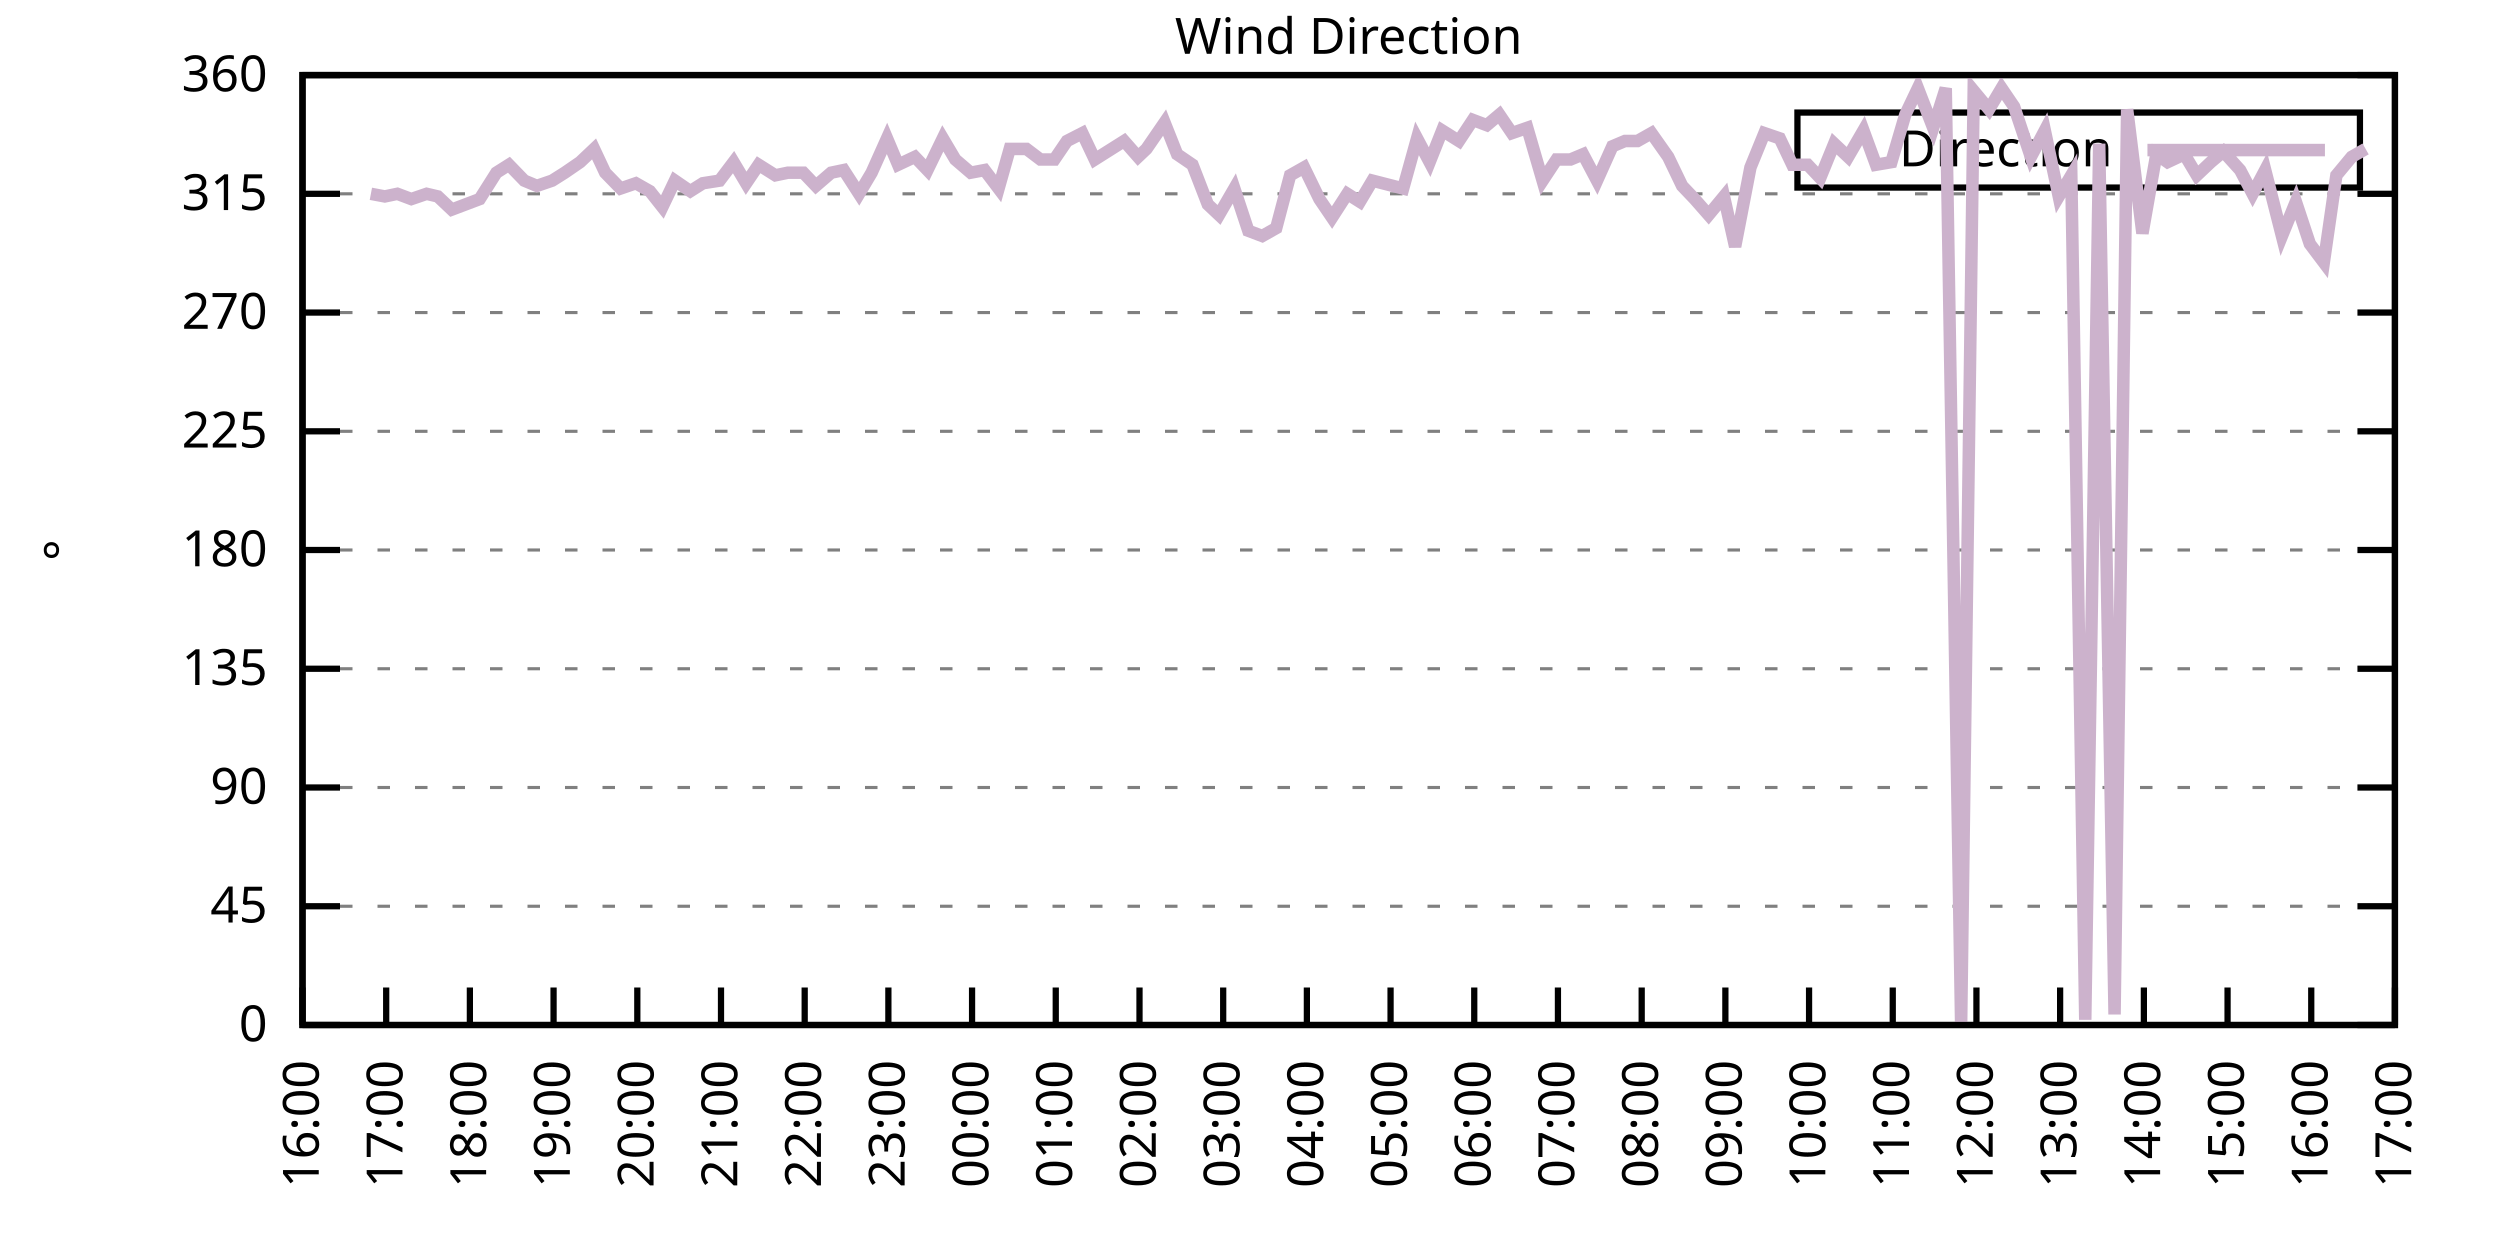
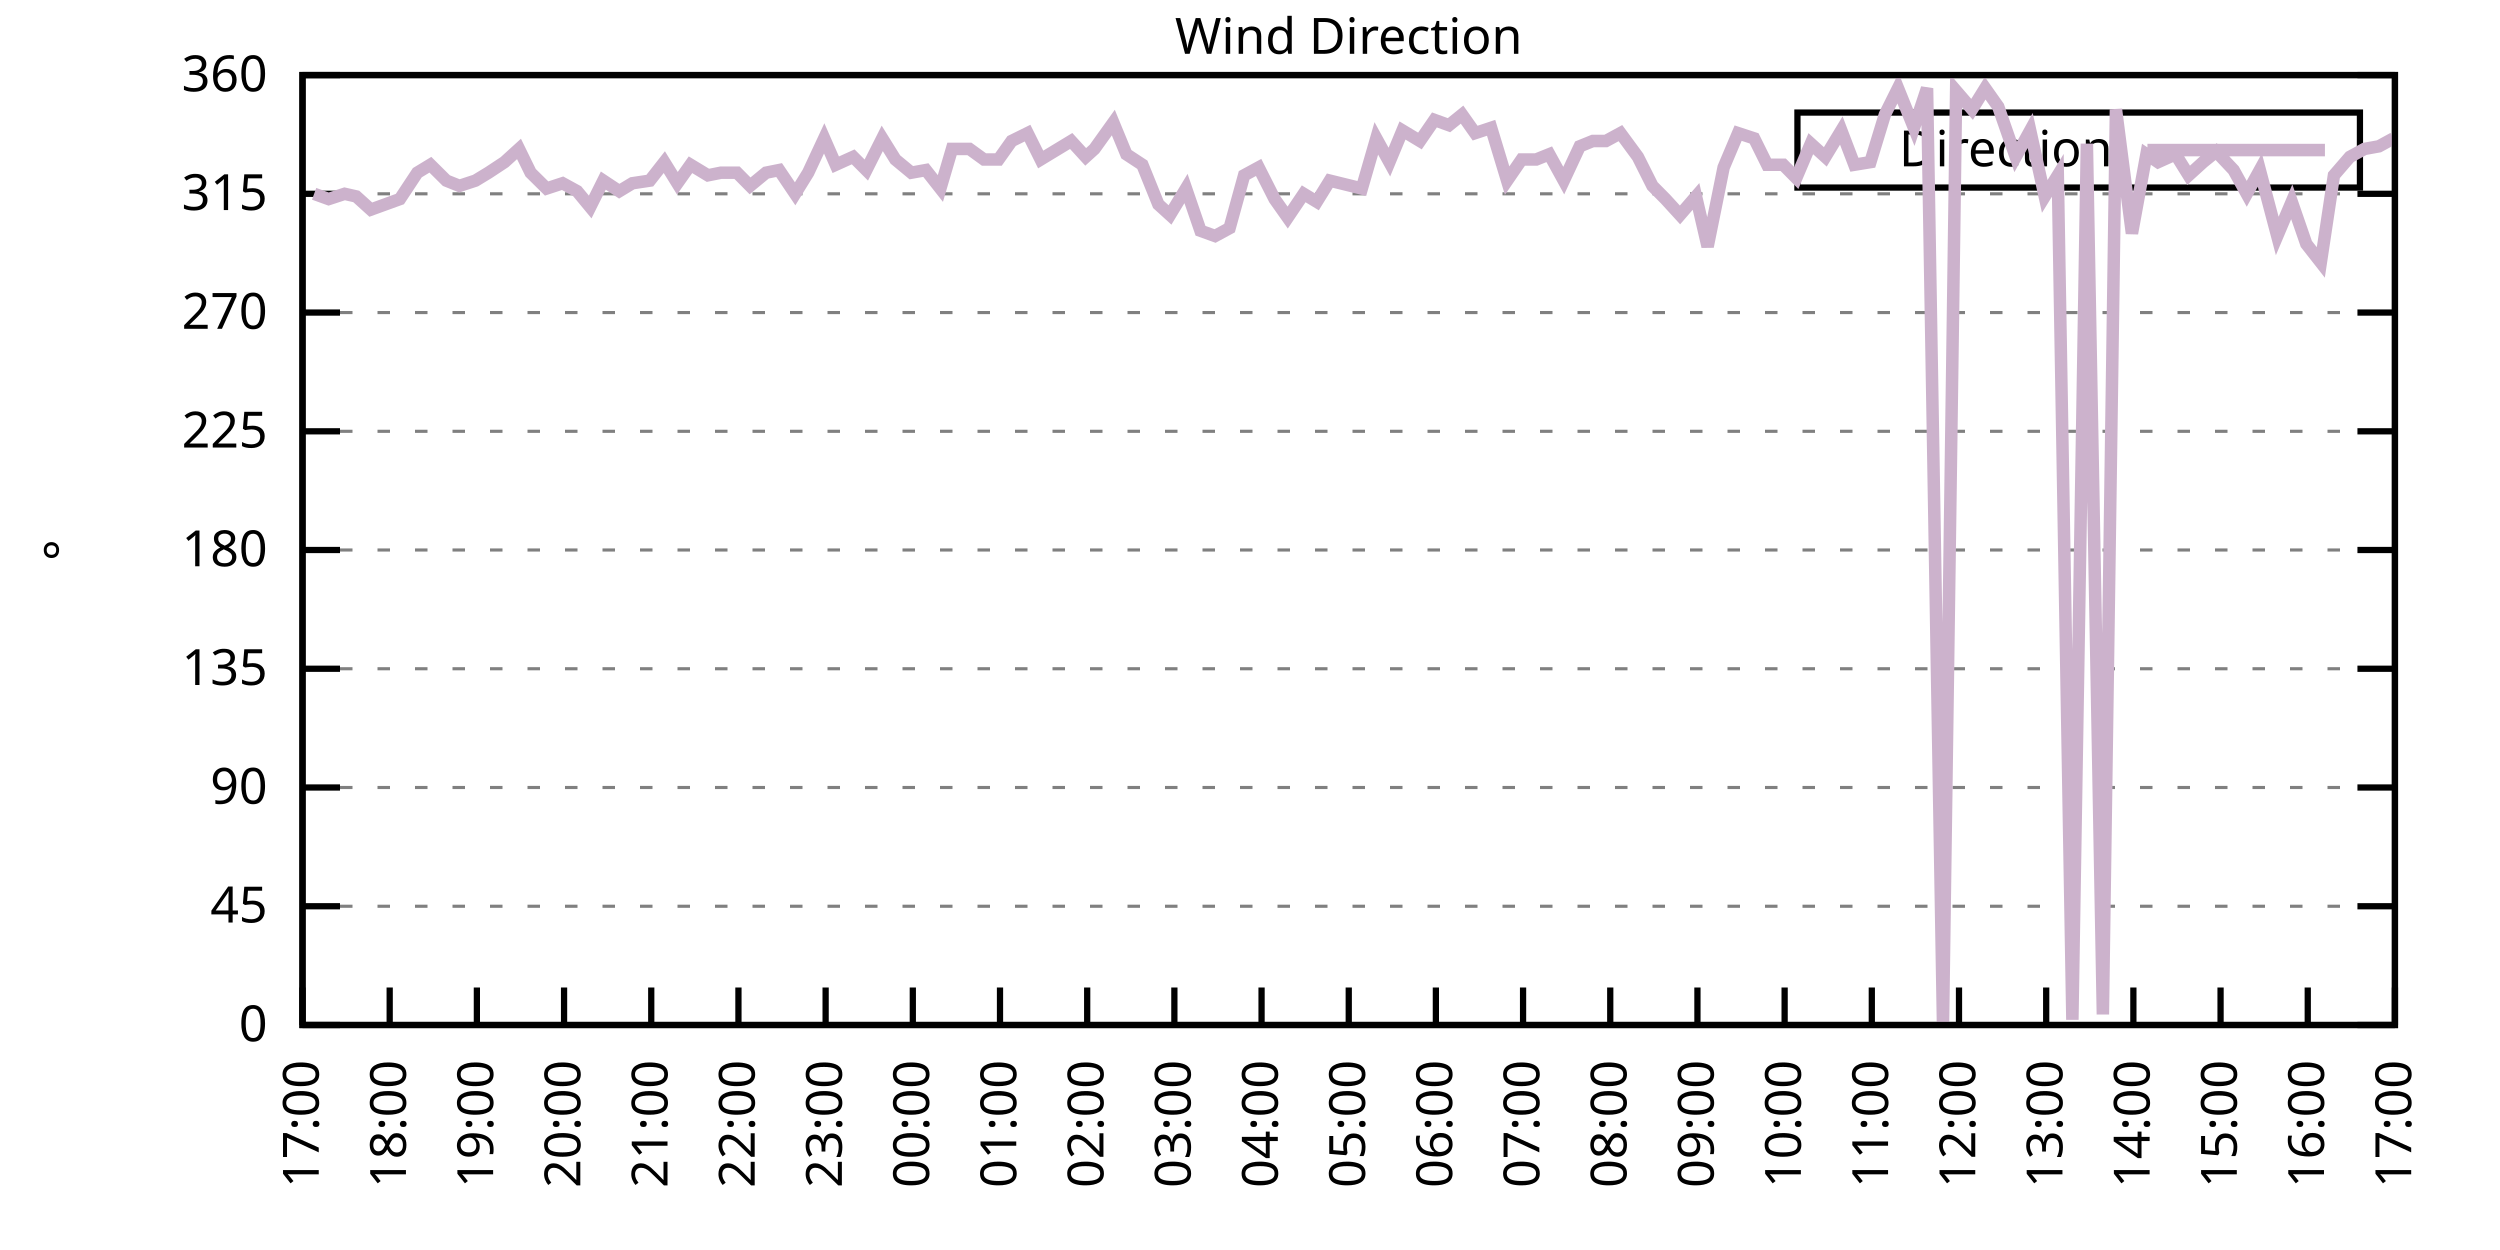
<svg xmlns="http://www.w3.org/2000/svg" xmlns:xlink="http://www.w3.org/1999/xlink" width="400" height="200" viewBox="0 0 400 200">
  <g id="gnuplot_canvas">
    <rect x="0" y="0" width="400" height="200" fill="none" />
    <defs>
      <circle id="gpDot" r="0.5" stroke-width="0.5" stroke="currentColor" />
      <path id="gpPt0" stroke-width="0.333" stroke="currentColor" d="M-1,0 h2 M0,-1 v2" />
      <path id="gpPt1" stroke-width="0.333" stroke="currentColor" d="M-1,-1 L1,1 M1,-1 L-1,1" />
      <path id="gpPt2" stroke-width="0.333" stroke="currentColor" d="M-1,0 L1,0 M0,-1 L0,1 M-1,-1 L1,1 M-1,1 L1,-1" />
      <rect id="gpPt3" stroke-width="0.333" stroke="currentColor" x="-1" y="-1" width="2" height="2" />
      <rect id="gpPt4" stroke-width="0.333" stroke="currentColor" fill="currentColor" x="-1" y="-1" width="2" height="2" />
      <circle id="gpPt5" stroke-width="0.333" stroke="currentColor" cx="0" cy="0" r="1" />
      <use xlink:href="#gpPt5" id="gpPt6" fill="currentColor" stroke="none" />
      <path id="gpPt7" stroke-width="0.333" stroke="currentColor" d="M0,-1.33 L-1.33,0.67 L1.33,0.67 z" />
      <use xlink:href="#gpPt7" id="gpPt8" fill="currentColor" stroke="none" />
      <use xlink:href="#gpPt7" id="gpPt9" stroke="currentColor" transform="rotate(180)" />
      <use xlink:href="#gpPt9" id="gpPt10" fill="currentColor" stroke="none" />
      <use xlink:href="#gpPt3" id="gpPt11" stroke="currentColor" transform="rotate(45)" />
      <use xlink:href="#gpPt11" id="gpPt12" fill="currentColor" stroke="none" />
      <path id="gpPt13" stroke-width="0.333" stroke="currentColor" d="M0,1.330 L1.265,0.411 L0.782,-1.067 L-0.782,-1.076 L-1.265,0.411 z" />
      <use xlink:href="#gpPt13" id="gpPt14" fill="currentColor" stroke="none" />
      <filter id="textbox" filterUnits="objectBoundingBox" x="0" y="0" height="1" width="1">
        <feFlood flood-color="white" flood-opacity="1" result="bgnd" />
        <feComposite in="SourceGraphic" in2="bgnd" operator="atop" />
      </filter>
      <filter id="greybox" filterUnits="objectBoundingBox" x="0" y="0" height="1" width="1">
        <feFlood flood-color="lightgrey" flood-opacity="1" result="grey" />
        <feComposite in="SourceGraphic" in2="grey" operator="atop" />
      </filter>
    </defs>
    <g fill="none" color="white" stroke="currentColor" stroke-width="1.00" stroke-linecap="butt" stroke-linejoin="miter">
</g>
    <g fill="none" color="black" stroke="currentColor" stroke-width="1.00" stroke-linecap="butt" stroke-linejoin="miter">
      <g stroke="none" shape-rendering="crispEdges">
        <polygon fill="rgb(255, 255, 255)" points="48.40,164.00 383.18,164.00 383.18,12.02 48.40,12.02 " />
      </g>
    </g>
    <g fill="none" color="black" stroke="currentColor" stroke-width="1.00" stroke-linecap="butt" stroke-linejoin="miter">
</g>
    <g fill="none" color="black" stroke="black" stroke-width="0.50" stroke-linecap="butt" stroke-linejoin="miter">
</g>
    <g fill="none" color="gray" stroke="currentColor" stroke-width="0.50" stroke-linecap="butt" stroke-linejoin="miter">
      <path stroke="gray" stroke-dasharray="2,4" class="gridline" d="M48.40,164.00 L383.19,164.00  " />
    </g>
    <g fill="none" color="gray" stroke="gray" stroke-width="1.00" stroke-linecap="butt" stroke-linejoin="miter">
</g>
    <g fill="none" color="black" stroke="currentColor" stroke-width="1.00" stroke-linecap="butt" stroke-linejoin="miter">
      <path stroke="black" d="M48.40,164.00 L54.40,164.00 M383.19,164.00 L377.19,164.00  " />
      <g transform="translate(42.80,166.60)" stroke="none" fill="black" font-family="Sans" font-size="8.00" text-anchor="end">
        <text>
          <tspan font-family="Sans"> 0</tspan>
        </text>
      </g>
    </g>
    <g fill="none" color="black" stroke="currentColor" stroke-width="1.00" stroke-linecap="butt" stroke-linejoin="miter">
</g>
    <g fill="none" color="black" stroke="black" stroke-width="0.50" stroke-linecap="butt" stroke-linejoin="miter">
</g>
    <g fill="none" color="gray" stroke="currentColor" stroke-width="0.50" stroke-linecap="butt" stroke-linejoin="miter">
      <path stroke="gray" stroke-dasharray="2,4" class="gridline" d="M48.40,145.00 L383.19,145.00  " />
    </g>
    <g fill="none" color="gray" stroke="gray" stroke-width="1.00" stroke-linecap="butt" stroke-linejoin="miter">
</g>
    <g fill="none" color="black" stroke="currentColor" stroke-width="1.00" stroke-linecap="butt" stroke-linejoin="miter">
      <path stroke="black" d="M48.40,145.00 L54.40,145.00 M383.19,145.00 L377.19,145.00  " />
      <g transform="translate(42.80,147.60)" stroke="none" fill="black" font-family="Sans" font-size="8.00" text-anchor="end">
        <text>
          <tspan font-family="Sans"> 45</tspan>
        </text>
      </g>
    </g>
    <g fill="none" color="black" stroke="currentColor" stroke-width="1.00" stroke-linecap="butt" stroke-linejoin="miter">
</g>
    <g fill="none" color="black" stroke="black" stroke-width="0.50" stroke-linecap="butt" stroke-linejoin="miter">
</g>
    <g fill="none" color="gray" stroke="currentColor" stroke-width="0.50" stroke-linecap="butt" stroke-linejoin="miter">
      <path stroke="gray" stroke-dasharray="2,4" class="gridline" d="M48.40,126.00 L383.19,126.00  " />
    </g>
    <g fill="none" color="gray" stroke="gray" stroke-width="1.00" stroke-linecap="butt" stroke-linejoin="miter">
</g>
    <g fill="none" color="black" stroke="currentColor" stroke-width="1.00" stroke-linecap="butt" stroke-linejoin="miter">
      <path stroke="black" d="M48.40,126.00 L54.40,126.00 M383.19,126.00 L377.19,126.00  " />
      <g transform="translate(42.80,128.60)" stroke="none" fill="black" font-family="Sans" font-size="8.00" text-anchor="end">
        <text>
          <tspan font-family="Sans"> 90</tspan>
        </text>
      </g>
    </g>
    <g fill="none" color="black" stroke="currentColor" stroke-width="1.00" stroke-linecap="butt" stroke-linejoin="miter">
</g>
    <g fill="none" color="black" stroke="black" stroke-width="0.50" stroke-linecap="butt" stroke-linejoin="miter">
</g>
    <g fill="none" color="gray" stroke="currentColor" stroke-width="0.50" stroke-linecap="butt" stroke-linejoin="miter">
      <path stroke="gray" stroke-dasharray="2,4" class="gridline" d="M48.40,107.00 L383.19,107.00  " />
    </g>
    <g fill="none" color="gray" stroke="gray" stroke-width="1.00" stroke-linecap="butt" stroke-linejoin="miter">
</g>
    <g fill="none" color="black" stroke="currentColor" stroke-width="1.00" stroke-linecap="butt" stroke-linejoin="miter">
      <path stroke="black" d="M48.40,107.00 L54.40,107.00 M383.19,107.00 L377.19,107.00  " />
      <g transform="translate(42.80,109.60)" stroke="none" fill="black" font-family="Sans" font-size="8.00" text-anchor="end">
        <text>
          <tspan font-family="Sans"> 135</tspan>
        </text>
      </g>
    </g>
    <g fill="none" color="black" stroke="currentColor" stroke-width="1.00" stroke-linecap="butt" stroke-linejoin="miter">
</g>
    <g fill="none" color="black" stroke="black" stroke-width="0.50" stroke-linecap="butt" stroke-linejoin="miter">
</g>
    <g fill="none" color="gray" stroke="currentColor" stroke-width="0.50" stroke-linecap="butt" stroke-linejoin="miter">
      <path stroke="gray" stroke-dasharray="2,4" class="gridline" d="M48.40,88.00 L383.19,88.00  " />
    </g>
    <g fill="none" color="gray" stroke="gray" stroke-width="1.00" stroke-linecap="butt" stroke-linejoin="miter">
</g>
    <g fill="none" color="black" stroke="currentColor" stroke-width="1.00" stroke-linecap="butt" stroke-linejoin="miter">
      <path stroke="black" d="M48.40,88.00 L54.40,88.00 M383.19,88.00 L377.19,88.00  " />
      <g transform="translate(42.80,90.60)" stroke="none" fill="black" font-family="Sans" font-size="8.00" text-anchor="end">
        <text>
          <tspan font-family="Sans"> 180</tspan>
        </text>
      </g>
    </g>
    <g fill="none" color="black" stroke="currentColor" stroke-width="1.00" stroke-linecap="butt" stroke-linejoin="miter">
</g>
    <g fill="none" color="black" stroke="black" stroke-width="0.50" stroke-linecap="butt" stroke-linejoin="miter">
</g>
    <g fill="none" color="gray" stroke="currentColor" stroke-width="0.50" stroke-linecap="butt" stroke-linejoin="miter">
      <path stroke="gray" stroke-dasharray="2,4" class="gridline" d="M48.40,69.01 L383.19,69.01  " />
    </g>
    <g fill="none" color="gray" stroke="gray" stroke-width="1.00" stroke-linecap="butt" stroke-linejoin="miter">
</g>
    <g fill="none" color="black" stroke="currentColor" stroke-width="1.00" stroke-linecap="butt" stroke-linejoin="miter">
      <path stroke="black" d="M48.40,69.01 L54.40,69.01 M383.19,69.01 L377.19,69.01  " />
      <g transform="translate(42.80,71.61)" stroke="none" fill="black" font-family="Sans" font-size="8.00" text-anchor="end">
        <text>
          <tspan font-family="Sans"> 225</tspan>
        </text>
      </g>
    </g>
    <g fill="none" color="black" stroke="currentColor" stroke-width="1.00" stroke-linecap="butt" stroke-linejoin="miter">
</g>
    <g fill="none" color="black" stroke="black" stroke-width="0.50" stroke-linecap="butt" stroke-linejoin="miter">
</g>
    <g fill="none" color="gray" stroke="currentColor" stroke-width="0.50" stroke-linecap="butt" stroke-linejoin="miter">
      <path stroke="gray" stroke-dasharray="2,4" class="gridline" d="M48.40,50.01 L383.19,50.01  " />
    </g>
    <g fill="none" color="gray" stroke="gray" stroke-width="1.00" stroke-linecap="butt" stroke-linejoin="miter">
</g>
    <g fill="none" color="black" stroke="currentColor" stroke-width="1.00" stroke-linecap="butt" stroke-linejoin="miter">
      <path stroke="black" d="M48.40,50.01 L54.40,50.01 M383.19,50.01 L377.19,50.01  " />
      <g transform="translate(42.80,52.61)" stroke="none" fill="black" font-family="Sans" font-size="8.00" text-anchor="end">
        <text>
          <tspan font-family="Sans"> 270</tspan>
        </text>
      </g>
    </g>
    <g fill="none" color="black" stroke="currentColor" stroke-width="1.00" stroke-linecap="butt" stroke-linejoin="miter">
</g>
    <g fill="none" color="black" stroke="black" stroke-width="0.50" stroke-linecap="butt" stroke-linejoin="miter">
</g>
    <g fill="none" color="gray" stroke="currentColor" stroke-width="0.50" stroke-linecap="butt" stroke-linejoin="miter">
      <path stroke="gray" stroke-dasharray="2,4" class="gridline" d="M48.40,31.01 L383.19,31.01  " />
    </g>
    <g fill="none" color="gray" stroke="gray" stroke-width="1.00" stroke-linecap="butt" stroke-linejoin="miter">
</g>
    <g fill="none" color="black" stroke="currentColor" stroke-width="1.00" stroke-linecap="butt" stroke-linejoin="miter">
      <path stroke="black" d="M48.40,31.01 L54.40,31.01 M383.19,31.01 L377.19,31.01  " />
      <g transform="translate(42.80,33.61)" stroke="none" fill="black" font-family="Sans" font-size="8.00" text-anchor="end">
        <text>
          <tspan font-family="Sans"> 315</tspan>
        </text>
      </g>
    </g>
    <g fill="none" color="black" stroke="currentColor" stroke-width="1.00" stroke-linecap="butt" stroke-linejoin="miter">
</g>
    <g fill="none" color="black" stroke="black" stroke-width="0.50" stroke-linecap="butt" stroke-linejoin="miter">
</g>
    <g fill="none" color="gray" stroke="currentColor" stroke-width="0.50" stroke-linecap="butt" stroke-linejoin="miter">
      <path stroke="gray" stroke-dasharray="2,4" class="gridline" d="M48.40,12.01 L383.19,12.01  " />
    </g>
    <g fill="none" color="gray" stroke="gray" stroke-width="1.00" stroke-linecap="butt" stroke-linejoin="miter">
</g>
    <g fill="none" color="black" stroke="currentColor" stroke-width="1.00" stroke-linecap="butt" stroke-linejoin="miter">
      <path stroke="black" d="M48.40,12.01 L54.40,12.01 M383.19,12.01 L377.19,12.01  " />
      <g transform="translate(42.80,14.61)" stroke="none" fill="black" font-family="Sans" font-size="8.00" text-anchor="end">
        <text>
          <tspan font-family="Sans"> 360</tspan>
        </text>
      </g>
    </g>
    <g fill="none" color="black" stroke="currentColor" stroke-width="1.00" stroke-linecap="butt" stroke-linejoin="miter">
      <path stroke="black" d="M48.40,164.00 L48.40,158.00  " />
      <g transform="translate(51.00,169.60) rotate(270.00)" stroke="none" fill="black" font-family="Sans" font-size="8.00" text-anchor="end">
        <text>
-           <tspan font-family="Sans">16:00</tspan>
-         </text>
-       </g>
-     </g>
-     <g fill="none" color="black" stroke="currentColor" stroke-width="1.00" stroke-linecap="butt" stroke-linejoin="miter">
-       <path stroke="black" d="M61.79,164.00 L61.79,158.00  " />
-       <g transform="translate(64.39,169.60) rotate(270.00)" stroke="none" fill="black" font-family="Sans" font-size="8.00" text-anchor="end">
-         <text>
          <tspan font-family="Sans">17:00</tspan>
        </text>
      </g>
    </g>
    <g fill="none" color="black" stroke="currentColor" stroke-width="1.00" stroke-linecap="butt" stroke-linejoin="miter">
-       <path stroke="black" d="M75.18,164.00 L75.18,158.00  " />
-       <g transform="translate(77.78,169.60) rotate(270.00)" stroke="none" fill="black" font-family="Sans" font-size="8.00" text-anchor="end">
+       <path stroke="black" d="M62.35,164.00 L62.35,158.00  " />
+       <g transform="translate(64.95,169.60) rotate(270.00)" stroke="none" fill="black" font-family="Sans" font-size="8.00" text-anchor="end">
        <text>
          <tspan font-family="Sans">18:00</tspan>
        </text>
      </g>
    </g>
    <g fill="none" color="black" stroke="currentColor" stroke-width="1.00" stroke-linecap="butt" stroke-linejoin="miter">
-       <path stroke="black" d="M88.57,164.00 L88.57,158.00  " />
-       <g transform="translate(91.17,169.60) rotate(270.00)" stroke="none" fill="black" font-family="Sans" font-size="8.00" text-anchor="end">
+       <path stroke="black" d="M76.30,164.00 L76.30,158.00  " />
+       <g transform="translate(78.90,169.60) rotate(270.00)" stroke="none" fill="black" font-family="Sans" font-size="8.00" text-anchor="end">
        <text>
          <tspan font-family="Sans">19:00</tspan>
        </text>
      </g>
    </g>
    <g fill="none" color="black" stroke="currentColor" stroke-width="1.00" stroke-linecap="butt" stroke-linejoin="miter">
-       <path stroke="black" d="M101.97,164.00 L101.97,158.00  " />
-       <g transform="translate(104.57,169.60) rotate(270.00)" stroke="none" fill="black" font-family="Sans" font-size="8.00" text-anchor="end">
+       <path stroke="black" d="M90.25,164.00 L90.25,158.00  " />
+       <g transform="translate(92.85,169.60) rotate(270.00)" stroke="none" fill="black" font-family="Sans" font-size="8.00" text-anchor="end">
        <text>
          <tspan font-family="Sans">20:00</tspan>
        </text>
      </g>
    </g>
    <g fill="none" color="black" stroke="currentColor" stroke-width="1.00" stroke-linecap="butt" stroke-linejoin="miter">
-       <path stroke="black" d="M115.36,164.00 L115.36,158.00  " />
-       <g transform="translate(117.96,169.60) rotate(270.00)" stroke="none" fill="black" font-family="Sans" font-size="8.00" text-anchor="end">
+       <path stroke="black" d="M104.20,164.00 L104.20,158.00  " />
+       <g transform="translate(106.80,169.60) rotate(270.00)" stroke="none" fill="black" font-family="Sans" font-size="8.00" text-anchor="end">
        <text>
          <tspan font-family="Sans">21:00</tspan>
        </text>
      </g>
    </g>
    <g fill="none" color="black" stroke="currentColor" stroke-width="1.00" stroke-linecap="butt" stroke-linejoin="miter">
-       <path stroke="black" d="M128.75,164.00 L128.75,158.00  " />
-       <g transform="translate(131.35,169.60) rotate(270.00)" stroke="none" fill="black" font-family="Sans" font-size="8.00" text-anchor="end">
+       <path stroke="black" d="M118.15,164.00 L118.15,158.00  " />
+       <g transform="translate(120.75,169.60) rotate(270.00)" stroke="none" fill="black" font-family="Sans" font-size="8.00" text-anchor="end">
        <text>
          <tspan font-family="Sans">22:00</tspan>
        </text>
      </g>
    </g>
    <g fill="none" color="black" stroke="currentColor" stroke-width="1.00" stroke-linecap="butt" stroke-linejoin="miter">
-       <path stroke="black" d="M142.14,164.00 L142.14,158.00  " />
-       <g transform="translate(144.74,169.60) rotate(270.00)" stroke="none" fill="black" font-family="Sans" font-size="8.00" text-anchor="end">
+       <path stroke="black" d="M132.10,164.00 L132.10,158.00  " />
+       <g transform="translate(134.70,169.60) rotate(270.00)" stroke="none" fill="black" font-family="Sans" font-size="8.00" text-anchor="end">
        <text>
          <tspan font-family="Sans">23:00</tspan>
        </text>
      </g>
    </g>
    <g fill="none" color="black" stroke="currentColor" stroke-width="1.00" stroke-linecap="butt" stroke-linejoin="miter">
-       <path stroke="black" d="M155.53,164.00 L155.53,158.00  " />
-       <g transform="translate(158.13,169.60) rotate(270.00)" stroke="none" fill="black" font-family="Sans" font-size="8.00" text-anchor="end">
+       <path stroke="black" d="M146.05,164.00 L146.05,158.00  " />
+       <g transform="translate(148.65,169.60) rotate(270.00)" stroke="none" fill="black" font-family="Sans" font-size="8.00" text-anchor="end">
        <text>
          <tspan font-family="Sans">00:00</tspan>
        </text>
      </g>
    </g>
    <g fill="none" color="black" stroke="currentColor" stroke-width="1.00" stroke-linecap="butt" stroke-linejoin="miter">
-       <path stroke="black" d="M168.92,164.00 L168.92,158.00  " />
-       <g transform="translate(171.52,169.60) rotate(270.00)" stroke="none" fill="black" font-family="Sans" font-size="8.00" text-anchor="end">
+       <path stroke="black" d="M160.00,164.00 L160.00,158.00  " />
+       <g transform="translate(162.60,169.60) rotate(270.00)" stroke="none" fill="black" font-family="Sans" font-size="8.00" text-anchor="end">
        <text>
          <tspan font-family="Sans">01:00</tspan>
        </text>
      </g>
    </g>
    <g fill="none" color="black" stroke="currentColor" stroke-width="1.00" stroke-linecap="butt" stroke-linejoin="miter">
-       <path stroke="black" d="M182.32,164.00 L182.32,158.00  " />
-       <g transform="translate(184.92,169.60) rotate(270.00)" stroke="none" fill="black" font-family="Sans" font-size="8.00" text-anchor="end">
+       <path stroke="black" d="M173.95,164.00 L173.95,158.00  " />
+       <g transform="translate(176.55,169.60) rotate(270.00)" stroke="none" fill="black" font-family="Sans" font-size="8.00" text-anchor="end">
        <text>
          <tspan font-family="Sans">02:00</tspan>
        </text>
      </g>
    </g>
    <g fill="none" color="black" stroke="currentColor" stroke-width="1.00" stroke-linecap="butt" stroke-linejoin="miter">
-       <path stroke="black" d="M195.71,164.00 L195.71,158.00  " />
-       <g transform="translate(198.31,169.60) rotate(270.00)" stroke="none" fill="black" font-family="Sans" font-size="8.00" text-anchor="end">
+       <path stroke="black" d="M187.90,164.00 L187.90,158.00  " />
+       <g transform="translate(190.50,169.60) rotate(270.00)" stroke="none" fill="black" font-family="Sans" font-size="8.00" text-anchor="end">
        <text>
          <tspan font-family="Sans">03:00</tspan>
        </text>
      </g>
    </g>
    <g fill="none" color="black" stroke="currentColor" stroke-width="1.00" stroke-linecap="butt" stroke-linejoin="miter">
-       <path stroke="black" d="M209.10,164.00 L209.10,158.00  " />
-       <g transform="translate(211.70,169.60) rotate(270.00)" stroke="none" fill="black" font-family="Sans" font-size="8.00" text-anchor="end">
+       <path stroke="black" d="M201.85,164.00 L201.85,158.00  " />
+       <g transform="translate(204.45,169.60) rotate(270.00)" stroke="none" fill="black" font-family="Sans" font-size="8.00" text-anchor="end">
        <text>
          <tspan font-family="Sans">04:00</tspan>
        </text>
      </g>
    </g>
    <g fill="none" color="black" stroke="currentColor" stroke-width="1.00" stroke-linecap="butt" stroke-linejoin="miter">
-       <path stroke="black" d="M222.49,164.00 L222.49,158.00  " />
-       <g transform="translate(225.09,169.60) rotate(270.00)" stroke="none" fill="black" font-family="Sans" font-size="8.00" text-anchor="end">
+       <path stroke="black" d="M215.80,164.00 L215.80,158.00  " />
+       <g transform="translate(218.40,169.60) rotate(270.00)" stroke="none" fill="black" font-family="Sans" font-size="8.00" text-anchor="end">
        <text>
          <tspan font-family="Sans">05:00</tspan>
        </text>
      </g>
    </g>
    <g fill="none" color="black" stroke="currentColor" stroke-width="1.00" stroke-linecap="butt" stroke-linejoin="miter">
-       <path stroke="black" d="M235.88,164.00 L235.88,158.00  " />
-       <g transform="translate(238.48,169.60) rotate(270.00)" stroke="none" fill="black" font-family="Sans" font-size="8.00" text-anchor="end">
+       <path stroke="black" d="M229.74,164.00 L229.74,158.00  " />
+       <g transform="translate(232.34,169.60) rotate(270.00)" stroke="none" fill="black" font-family="Sans" font-size="8.00" text-anchor="end">
        <text>
          <tspan font-family="Sans">06:00</tspan>
        </text>
      </g>
    </g>
    <g fill="none" color="black" stroke="currentColor" stroke-width="1.00" stroke-linecap="butt" stroke-linejoin="miter">
-       <path stroke="black" d="M249.27,164.00 L249.27,158.00  " />
-       <g transform="translate(251.87,169.60) rotate(270.00)" stroke="none" fill="black" font-family="Sans" font-size="8.00" text-anchor="end">
+       <path stroke="black" d="M243.69,164.00 L243.69,158.00  " />
+       <g transform="translate(246.29,169.60) rotate(270.00)" stroke="none" fill="black" font-family="Sans" font-size="8.00" text-anchor="end">
        <text>
          <tspan font-family="Sans">07:00</tspan>
        </text>
      </g>
    </g>
    <g fill="none" color="black" stroke="currentColor" stroke-width="1.00" stroke-linecap="butt" stroke-linejoin="miter">
-       <path stroke="black" d="M262.67,164.00 L262.67,158.00  " />
-       <g transform="translate(265.27,169.60) rotate(270.00)" stroke="none" fill="black" font-family="Sans" font-size="8.00" text-anchor="end">
+       <path stroke="black" d="M257.64,164.00 L257.64,158.00  " />
+       <g transform="translate(260.24,169.60) rotate(270.00)" stroke="none" fill="black" font-family="Sans" font-size="8.00" text-anchor="end">
        <text>
          <tspan font-family="Sans">08:00</tspan>
        </text>
      </g>
    </g>
    <g fill="none" color="black" stroke="currentColor" stroke-width="1.00" stroke-linecap="butt" stroke-linejoin="miter">
-       <path stroke="black" d="M276.06,164.00 L276.06,158.00  " />
-       <g transform="translate(278.66,169.60) rotate(270.00)" stroke="none" fill="black" font-family="Sans" font-size="8.00" text-anchor="end">
+       <path stroke="black" d="M271.59,164.00 L271.59,158.00  " />
+       <g transform="translate(274.19,169.60) rotate(270.00)" stroke="none" fill="black" font-family="Sans" font-size="8.00" text-anchor="end">
        <text>
          <tspan font-family="Sans">09:00</tspan>
        </text>
      </g>
    </g>
    <g fill="none" color="black" stroke="currentColor" stroke-width="1.00" stroke-linecap="butt" stroke-linejoin="miter">
-       <path stroke="black" d="M289.45,164.00 L289.45,158.00  " />
-       <g transform="translate(292.05,169.60) rotate(270.00)" stroke="none" fill="black" font-family="Sans" font-size="8.00" text-anchor="end">
+       <path stroke="black" d="M285.54,164.00 L285.54,158.00  " />
+       <g transform="translate(288.14,169.60) rotate(270.00)" stroke="none" fill="black" font-family="Sans" font-size="8.00" text-anchor="end">
        <text>
          <tspan font-family="Sans">10:00</tspan>
        </text>
      </g>
    </g>
    <g fill="none" color="black" stroke="currentColor" stroke-width="1.00" stroke-linecap="butt" stroke-linejoin="miter">
-       <path stroke="black" d="M302.84,164.00 L302.84,158.00  " />
-       <g transform="translate(305.44,169.60) rotate(270.00)" stroke="none" fill="black" font-family="Sans" font-size="8.00" text-anchor="end">
+       <path stroke="black" d="M299.49,164.00 L299.49,158.00  " />
+       <g transform="translate(302.09,169.60) rotate(270.00)" stroke="none" fill="black" font-family="Sans" font-size="8.00" text-anchor="end">
        <text>
          <tspan font-family="Sans">11:00</tspan>
        </text>
      </g>
    </g>
    <g fill="none" color="black" stroke="currentColor" stroke-width="1.00" stroke-linecap="butt" stroke-linejoin="miter">
-       <path stroke="black" d="M316.23,164.00 L316.23,158.00  " />
-       <g transform="translate(318.83,169.60) rotate(270.00)" stroke="none" fill="black" font-family="Sans" font-size="8.00" text-anchor="end">
+       <path stroke="black" d="M313.44,164.00 L313.44,158.00  " />
+       <g transform="translate(316.04,169.60) rotate(270.00)" stroke="none" fill="black" font-family="Sans" font-size="8.00" text-anchor="end">
        <text>
          <tspan font-family="Sans">12:00</tspan>
        </text>
      </g>
    </g>
    <g fill="none" color="black" stroke="currentColor" stroke-width="1.00" stroke-linecap="butt" stroke-linejoin="miter">
-       <path stroke="black" d="M329.62,164.00 L329.62,158.00  " />
-       <g transform="translate(332.22,169.60) rotate(270.00)" stroke="none" fill="black" font-family="Sans" font-size="8.00" text-anchor="end">
+       <path stroke="black" d="M327.39,164.00 L327.39,158.00  " />
+       <g transform="translate(329.99,169.60) rotate(270.00)" stroke="none" fill="black" font-family="Sans" font-size="8.00" text-anchor="end">
        <text>
          <tspan font-family="Sans">13:00</tspan>
        </text>
      </g>
    </g>
    <g fill="none" color="black" stroke="currentColor" stroke-width="1.00" stroke-linecap="butt" stroke-linejoin="miter">
-       <path stroke="black" d="M343.02,164.00 L343.02,158.00  " />
-       <g transform="translate(345.62,169.60) rotate(270.00)" stroke="none" fill="black" font-family="Sans" font-size="8.00" text-anchor="end">
+       <path stroke="black" d="M341.34,164.00 L341.34,158.00  " />
+       <g transform="translate(343.94,169.60) rotate(270.00)" stroke="none" fill="black" font-family="Sans" font-size="8.00" text-anchor="end">
        <text>
          <tspan font-family="Sans">14:00</tspan>
        </text>
      </g>
    </g>
    <g fill="none" color="black" stroke="currentColor" stroke-width="1.00" stroke-linecap="butt" stroke-linejoin="miter">
-       <path stroke="black" d="M356.41,164.00 L356.41,158.00  " />
-       <g transform="translate(359.01,169.60) rotate(270.00)" stroke="none" fill="black" font-family="Sans" font-size="8.00" text-anchor="end">
+       <path stroke="black" d="M355.29,164.00 L355.29,158.00  " />
+       <g transform="translate(357.89,169.60) rotate(270.00)" stroke="none" fill="black" font-family="Sans" font-size="8.00" text-anchor="end">
        <text>
          <tspan font-family="Sans">15:00</tspan>
        </text>
      </g>
    </g>
    <g fill="none" color="black" stroke="currentColor" stroke-width="1.00" stroke-linecap="butt" stroke-linejoin="miter">
-       <path stroke="black" d="M369.80,164.00 L369.80,158.00  " />
-       <g transform="translate(372.40,169.60) rotate(270.00)" stroke="none" fill="black" font-family="Sans" font-size="8.00" text-anchor="end">
+       <path stroke="black" d="M369.24,164.00 L369.24,158.00  " />
+       <g transform="translate(371.84,169.60) rotate(270.00)" stroke="none" fill="black" font-family="Sans" font-size="8.00" text-anchor="end">
        <text>
          <tspan font-family="Sans">16:00</tspan>
        </text>
      </g>
    </g>
    <g fill="none" color="black" stroke="currentColor" stroke-width="1.00" stroke-linecap="butt" stroke-linejoin="miter">
      <path stroke="black" d="M383.19,164.00 L383.19,158.00  " />
      <g transform="translate(385.79,169.60) rotate(270.00)" stroke="none" fill="black" font-family="Sans" font-size="8.00" text-anchor="end">
        <text>
          <tspan font-family="Sans">17:00</tspan>
        </text>
      </g>
    </g>
    <g fill="none" color="black" stroke="currentColor" stroke-width="1.00" stroke-linecap="butt" stroke-linejoin="miter">
</g>
    <g fill="none" color="black" stroke="currentColor" stroke-width="1.00" stroke-linecap="butt" stroke-linejoin="miter">
      <path stroke="black" d="M48.40,12.01 L48.40,164.00 L383.19,164.00 L383.19,12.01 L48.40,12.01 Z  " />
    </g>
    <g fill="none" color="black" stroke="currentColor" stroke-width="1.00" stroke-linecap="butt" stroke-linejoin="miter">
</g>
    <g fill="none" color="black" stroke="currentColor" stroke-width="1.00" stroke-linecap="butt" stroke-linejoin="miter">
      <path stroke="black" d="M287.59,30.01 L287.59,18.01 L377.59,18.01 L377.59,30.01 L287.59,30.01 Z  " />
    </g>
    <g id="Wind_direction_plot_1">
      <g fill="none" color="white" stroke="black" stroke-width="2.00" stroke-linecap="butt" stroke-linejoin="miter">
</g>
      <g fill="none" color="black" stroke="currentColor" stroke-width="2.00" stroke-linecap="butt" stroke-linejoin="miter">
        <g transform="translate(337.99,26.61)" stroke="none" fill="black" font-family="Sans" font-size="8.00" text-anchor="end">
          <text>
            <tspan font-family="Sans">Direction</tspan>
          </text>
        </g>
      </g>
      <g fill="none" color="black" stroke="currentColor" stroke-width="2.00" stroke-linecap="butt" stroke-linejoin="miter">
-         <path stroke="rgb(204, 178, 204)" d="M343.59,24.01 L371.99,24.01 M59.34,31.01 L61.57,31.43 L63.58,31.01 L65.81,31.85 L68.26,31.01 L70.05,31.43   L72.28,33.54 L76.75,31.85 L79.42,27.63 L81.43,26.36 L83.89,28.90 L85.90,29.74 L88.35,28.90 L90.36,27.63   L92.82,25.94 L95.05,23.83 L96.83,27.63 L99.29,30.16 L101.74,29.32 L103.98,30.59 L105.98,33.12 L107.99,28.90   L110.45,30.59 L112.46,29.32 L115.13,28.90 L117.37,25.94 L119.38,29.32 L121.38,26.36 L124.06,28.05 L126.07,27.63   L128.53,27.63 L130.54,29.74 L132.99,27.63 L135.00,27.21 L137.45,31.01 L139.46,27.63 L141.92,22.14 L143.70,26.36   L146.38,25.10 L148.39,27.21 L150.85,22.14 L152.85,25.52 L155.31,27.63 L157.54,27.21 L159.77,30.16 L161.56,23.83   L164.24,23.83 L166.47,25.52 L168.70,25.52 L170.71,22.56 L173.17,21.30 L175.17,25.52 L177.18,24.25 L179.86,22.56   L182.09,25.10 L183.43,23.83 L186.33,19.61 L188.34,24.68 L190.80,26.36 L193.25,32.70 L195.04,34.39 L197.49,30.16   L199.73,36.92 L201.96,37.76 L204.19,36.50 L206.42,28.05 L208.65,26.79 L211.11,31.85 L213.12,34.81 L215.57,31.01   L217.58,32.28 L219.59,28.90 L224.50,30.16 L226.73,22.14 L228.74,25.94 L230.75,20.88 L233.43,22.56 L235.66,19.19   L237.89,20.03 L239.90,18.34 L241.91,21.30 L244.36,20.45 L246.82,28.90 L249.05,25.52 L251.28,25.52 L253.29,24.68   L255.52,28.90 L257.98,23.41 L259.99,22.56 L262.00,22.56 L264.23,21.30 L266.91,25.10 L269.14,29.74 L271.15,31.85   L273.38,34.39 L275.83,31.43 L277.62,39.45 L280.07,26.79 L282.31,21.30 L284.76,22.14 L286.77,26.36 L289.23,26.36   L291.23,28.48 L293.47,22.99 L295.70,25.10 L298.15,20.88 L300.16,26.36 L302.62,25.94 L304.85,18.34 L306.86,14.12   L309.31,20.45 L311.32,14.12 L313.78,164.00 L315.79,14.54 L318.24,17.50 L320.25,14.12 L322.26,17.08 L324.94,25.10   L327.17,20.88 L329.40,31.43 L331.41,28.05 L333.64,163.16 L335.87,22.99 L338.33,162.31 L340.34,17.50 L342.79,37.34   L345.02,24.68 L346.81,25.94 L349.49,24.68 L351.50,28.05 L353.73,25.94 L355.74,24.25 L358.42,27.21 L360.42,31.01   L362.43,27.21 L365.11,37.76 L367.34,32.28 L369.58,39.03 L371.81,41.99 L373.82,28.05 L376.27,25.10 L378.50,23.83    " />
+         <path stroke="rgb(204, 178, 204)" d="M343.59,24.01 L371.99,24.01 M50.26,31.01 L52.58,31.85 L55.14,31.01 L57.00,31.43 L59.33,33.54 L63.98,31.85   L66.77,27.63 L68.86,26.36 L71.42,28.90 L73.51,29.74 L76.07,28.90 L78.16,27.63 L80.72,25.94 L83.04,23.83   L84.90,27.63 L87.46,30.16 L90.02,29.32 L92.34,30.59 L94.43,33.12 L96.53,28.90 L99.08,30.59 L101.18,29.32   L103.97,28.90 L106.29,25.94 L108.38,29.32 L110.48,26.36 L113.27,28.05 L115.36,27.63 L117.92,27.63 L120.01,29.74   L122.57,27.63 L124.66,27.21 L127.22,31.01 L129.31,27.63 L131.87,22.14 L133.72,26.36 L136.51,25.10 L138.61,27.21   L141.16,22.14 L143.26,25.52 L145.81,27.63 L148.14,27.21 L150.46,30.16 L152.32,23.83 L155.11,23.83 L157.44,25.52   L159.76,25.52 L161.86,22.56 L164.41,21.30 L166.51,25.52 L168.60,24.25 L171.39,22.56 L173.71,25.10 L175.11,23.83   L178.13,19.61 L180.22,24.68 L182.78,26.36 L185.34,32.70 L187.20,34.39 L189.76,30.16 L192.08,36.92 L194.41,37.76   L196.73,36.50 L199.06,28.05 L201.38,26.79 L203.94,31.85 L206.03,34.81 L208.59,31.01 L210.68,32.28 L212.77,28.90   L217.89,30.16 L220.21,22.14 L222.30,25.94 L224.40,20.88 L227.19,22.56 L229.51,19.19 L231.84,20.03 L233.93,18.34   L236.02,21.30 L238.58,20.45 L241.14,28.90 L243.46,25.52 L245.79,25.52 L247.88,24.68 L250.20,28.90 L252.76,23.41   L254.85,22.56 L256.95,22.56 L259.27,21.30 L262.06,25.10 L264.39,29.74 L266.48,31.85 L268.80,34.39 L271.36,31.43   L273.22,39.45 L275.78,26.79 L278.10,21.30 L280.66,22.14 L282.75,26.36 L285.31,26.36 L287.40,28.48 L289.73,22.99   L292.05,25.10 L294.61,20.88 L296.70,26.36 L299.26,25.94 L301.58,18.34 L303.68,14.12 L306.23,20.45 L308.33,14.12   L310.88,164.00 L312.98,14.54 L315.53,17.50 L317.63,14.12 L319.72,17.08 L322.51,25.10 L324.83,20.88 L327.16,31.43   L329.25,28.05 L331.58,163.16 L333.90,22.99 L336.46,162.31 L338.55,17.50 L341.11,37.34 L343.43,24.68 L345.29,25.94   L348.08,24.68 L350.18,28.05 L352.50,25.94 L354.59,24.25 L357.38,27.21 L359.48,31.01 L361.57,27.21 L364.36,37.76   L366.68,32.28 L369.01,39.03 L371.33,41.99 L373.43,28.05 L375.98,25.10 L378.31,23.83 L380.63,23.41 L382.96,22.14    " />
      </g>
    </g>
    <g fill="none" color="black" stroke="currentColor" stroke-width="2.00" stroke-linecap="butt" stroke-linejoin="miter">
</g>
    <g fill="none" color="black" stroke="black" stroke-width="1.00" stroke-linecap="butt" stroke-linejoin="miter">
</g>
    <g fill="none" color="black" stroke="currentColor" stroke-width="1.00" stroke-linecap="butt" stroke-linejoin="miter">
      <path stroke="black" d="M48.40,12.01 L48.40,164.00 L383.19,164.00 L383.19,12.01 L48.40,12.01 Z  " />
      <g transform="translate(12.80,88.01) rotate(270.00)" stroke="none" fill="black" font-family="Sans" font-size="8.00" text-anchor="middle">
        <text>
          <tspan font-family="Sans">°</tspan>
        </text>
      </g>
    </g>
    <g fill="none" color="black" stroke="currentColor" stroke-width="1.00" stroke-linecap="butt" stroke-linejoin="miter">
</g>
    <g fill="none" color="black" stroke="currentColor" stroke-width="1.00" stroke-linecap="butt" stroke-linejoin="miter">
      <g transform="translate(215.79,8.61)" stroke="none" fill="black" font-family="Sans" font-size="8.00" text-anchor="middle">
        <text>
          <tspan font-family="Sans">Wind Direction</tspan>
        </text>
      </g>
    </g>
    <g fill="none" color="black" stroke="currentColor" stroke-width="1.00" stroke-linecap="butt" stroke-linejoin="miter">
</g>
  </g>
</svg>
